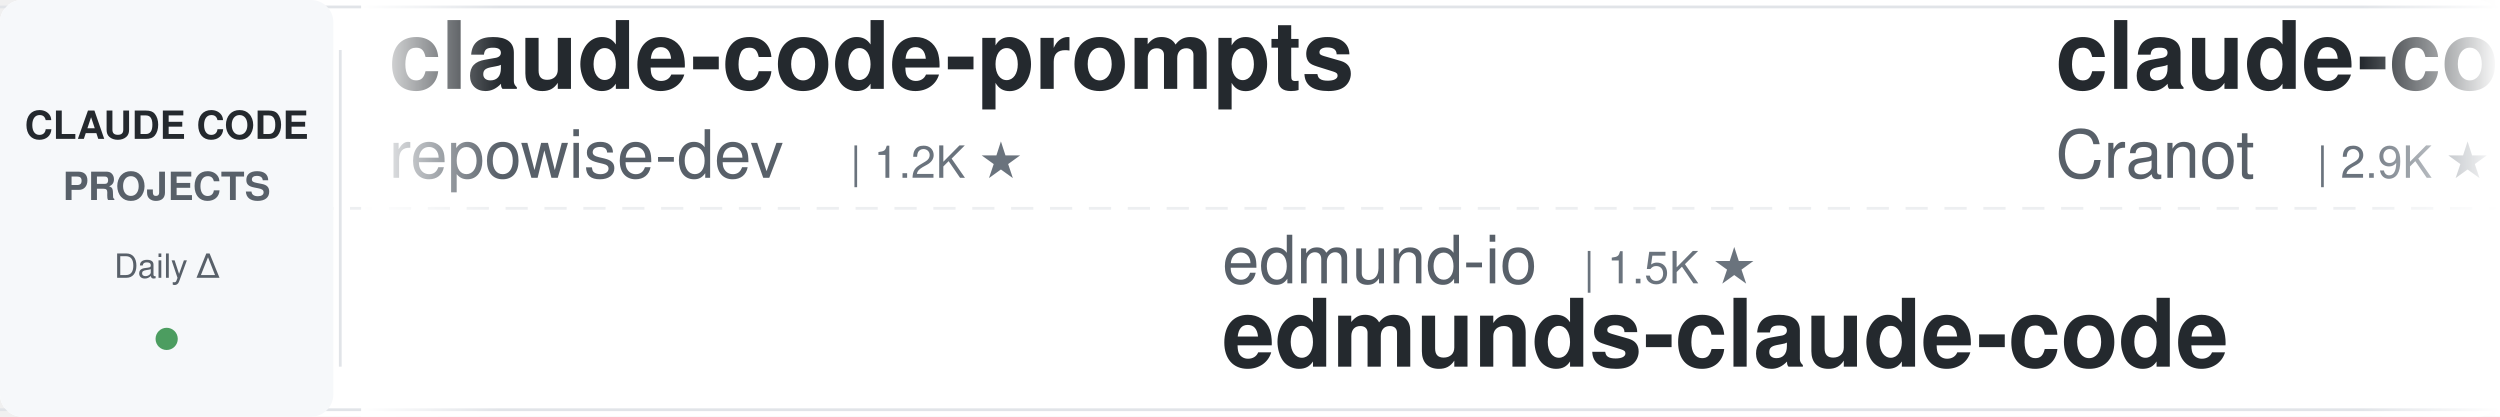
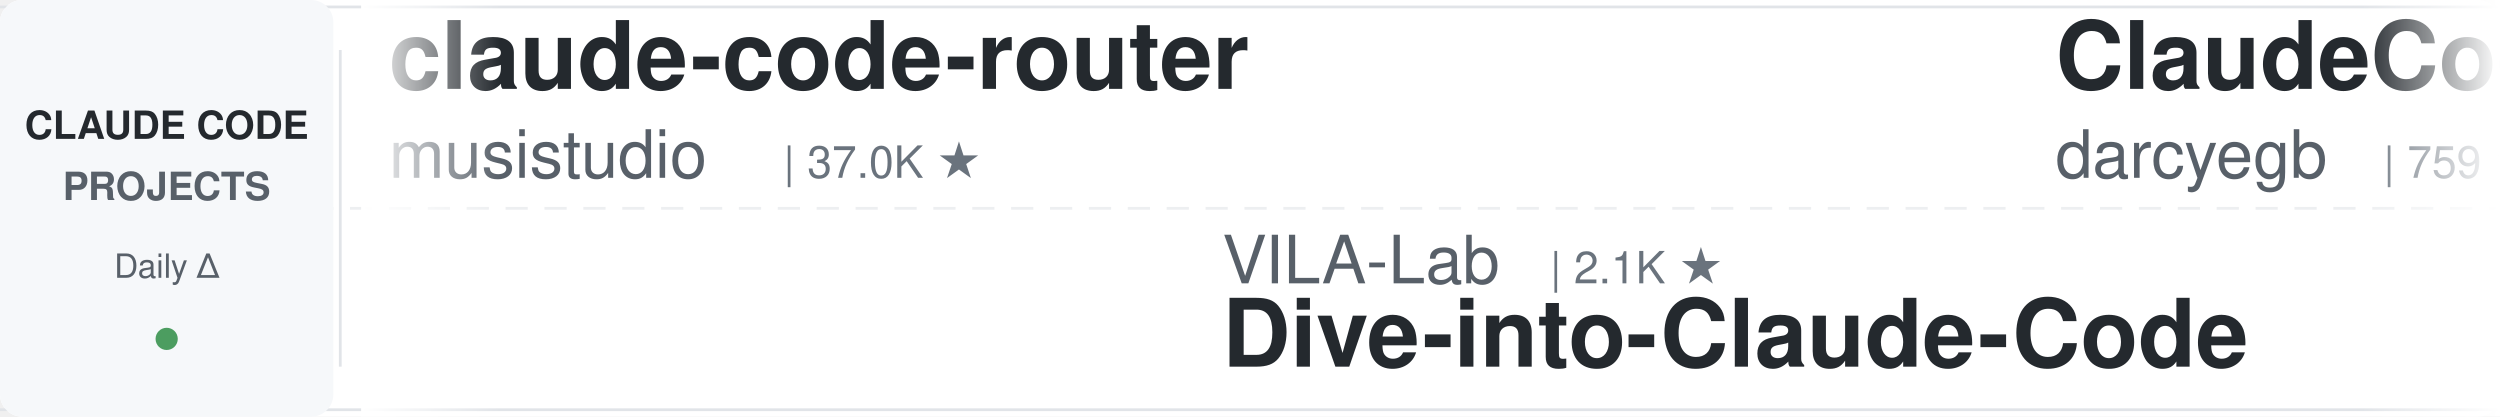
<svg xmlns="http://www.w3.org/2000/svg" width="900" height="150">
  <defs>
    <linearGradient id="leftFade" x1="0%" y1="0%" x2="100%" y2="0%">
      <stop offset="0%" style="stop-color:#ffffff;stop-opacity:1" />
      <stop offset="100%" style="stop-color:#ffffff;stop-opacity:0" />
    </linearGradient>
    <linearGradient id="rightFade" x1="0%" y1="0%" x2="100%" y2="0%">
      <stop offset="0%" style="stop-color:#ffffff;stop-opacity:0" />
      <stop offset="100%" style="stop-color:#ffffff;stop-opacity:1" />
    </linearGradient>
  </defs>
  <rect width="900" height="150" fill="#ffffff" rx="8" />
  <rect x="0" y="2" width="900" height="1" fill="#e1e4e8" />
  <rect x="0" y="147" width="900" height="1" fill="#e1e4e8" />
  <line x1="0" y1="75" x2="900" y2="75" stroke="#e1e4e8" stroke-width="1" stroke-dasharray="8 6" opacity="0.6" />
  <rect x="0" y="0" width="120" height="150" fill="#f6f8fa" rx="8" />
  <text x="60" y="50" font-family="-apple-system, BlinkMacSystemFont, 'Segoe UI', Helvetica, Arial, sans-serif" font-size="14" font-weight="600" fill="#24292e" text-anchor="middle">CLAUDE CODE</text>
  <text x="60" y="72" font-family="-apple-system, BlinkMacSystemFont, 'Segoe UI', Helvetica, Arial, sans-serif" font-size="14" font-weight="600" fill="#586069" text-anchor="middle">PROJECTS</text>
  <text x="60" y="100" font-family="-apple-system, BlinkMacSystemFont, 'Segoe UI', Helvetica, Arial, sans-serif" font-size="12" font-weight="500" fill="#586069" text-anchor="middle">Daily Δ</text>
  <circle cx="60" cy="122" r="4" fill="#22863a" opacity="0.8" />
  <rect x="122" y="18" width="1" height="114" fill="#e1e4e8" />
  <clipPath id="tickerClip">
    <rect x="130" y="0" width="770" height="150" />
  </clipPath>
  <g clip-path="url(#tickerClip)">
    <g id="tickerItems">
      <animateTransform attributeName="transform" attributeType="XML" type="translate" from="0 0" to="-3000 0" dur="54s" repeatCount="indefinite" />
      <g transform="translate(0, 0)">
-         <text x="140" y="32" font-family="-apple-system, BlinkMacSystemFont, 'Segoe UI', Helvetica, Arial, sans-serif" font-size="34" font-weight="600" fill="#24292e">claude-code-prompts</text>
-         <text x="140" y="64" font-family="-apple-system, BlinkMacSystemFont, 'Segoe UI', Helvetica, Arial, sans-serif" font-size="24" font-weight="400" fill="#586069">repowise-dev</text>
-         <text x="306" y="64" font-family="-apple-system, BlinkMacSystemFont, 'Segoe UI', Helvetica, Arial, sans-serif" font-size="16" font-weight="500" fill="#6a737d">| 1.2K ★</text>
+         <text x="140" y="32" font-family="-apple-system, BlinkMacSystemFont, 'Segoe UI', Helvetica, Arial, sans-serif" font-size="34" font-weight="600" fill="#24292e">claude-code-router</text>
+         <text x="140" y="64" font-family="-apple-system, BlinkMacSystemFont, 'Segoe UI', Helvetica, Arial, sans-serif" font-size="24" font-weight="400" fill="#586069">musistudio</text>
+         <text x="282" y="64" font-family="-apple-system, BlinkMacSystemFont, 'Segoe UI', Helvetica, Arial, sans-serif" font-size="16" font-weight="500" fill="#6a737d">| 37.0K ★</text>
      </g>
      <g transform="translate(300, 0)">
-         <text x="140" y="102" font-family="-apple-system, BlinkMacSystemFont, 'Segoe UI', Helvetica, Arial, sans-serif" font-size="24" font-weight="400" fill="#586069">edmund-io</text>
-         <text x="270" y="102" font-family="-apple-system, BlinkMacSystemFont, 'Segoe UI', Helvetica, Arial, sans-serif" font-size="16" font-weight="500" fill="#6a737d">| 1.5K ★</text>
-         <text x="140" y="132" font-family="-apple-system, BlinkMacSystemFont, 'Segoe UI', Helvetica, Arial, sans-serif" font-size="34" font-weight="600" fill="#24292e">edmunds-claude-code</text>
+         <text x="140" y="102" font-family="-apple-system, BlinkMacSystemFont, 'Segoe UI', Helvetica, Arial, sans-serif" font-size="24" font-weight="400" fill="#586069">VILA-Lab</text>
+         <text x="258" y="102" font-family="-apple-system, BlinkMacSystemFont, 'Segoe UI', Helvetica, Arial, sans-serif" font-size="16" font-weight="500" fill="#6a737d">| 2.1K ★</text>
+         <text x="140" y="132" font-family="-apple-system, BlinkMacSystemFont, 'Segoe UI', Helvetica, Arial, sans-serif" font-size="34" font-weight="600" fill="#24292e">Dive-into-Claude-Code</text>
      </g>
      <g transform="translate(600, 0)">
-         <text x="140" y="32" font-family="-apple-system, BlinkMacSystemFont, 'Segoe UI', Helvetica, Arial, sans-serif" font-size="34" font-weight="600" fill="#24292e">claude-code-guide</text>
-         <text x="140" y="64" font-family="-apple-system, BlinkMacSystemFont, 'Segoe UI', Helvetica, Arial, sans-serif" font-size="24" font-weight="400" fill="#586069">Cranot</text>
-         <text x="234" y="64" font-family="-apple-system, BlinkMacSystemFont, 'Segoe UI', Helvetica, Arial, sans-serif" font-size="16" font-weight="500" fill="#6a737d">| 2.9K ★</text>
+         <text x="140" y="32" font-family="-apple-system, BlinkMacSystemFont, 'Segoe UI', Helvetica, Arial, sans-serif" font-size="34" font-weight="600" fill="#24292e">ClaudeCodeAgents</text>
+         <text x="140" y="64" font-family="-apple-system, BlinkMacSystemFont, 'Segoe UI', Helvetica, Arial, sans-serif" font-size="24" font-weight="400" fill="#586069">darcyegb</text>
+         <text x="258" y="64" font-family="-apple-system, BlinkMacSystemFont, 'Segoe UI', Helvetica, Arial, sans-serif" font-size="16" font-weight="500" fill="#6a737d">| 759 ★</text>
      </g>
      <g transform="translate(900, 0)">
-         <text x="140" y="102" font-family="-apple-system, BlinkMacSystemFont, 'Segoe UI', Helvetica, Arial, sans-serif" font-size="24" font-weight="400" fill="#586069">feiskyer</text>
-         <text x="258" y="102" font-family="-apple-system, BlinkMacSystemFont, 'Segoe UI', Helvetica, Arial, sans-serif" font-size="16" font-weight="500" fill="#6a737d">| 1.6K ★</text>
-         <text x="140" y="132" font-family="-apple-system, BlinkMacSystemFont, 'Segoe UI', Helvetica, Arial, sans-serif" font-size="34" font-weight="600" fill="#24292e">claude-code-settings</text>
+         <text x="140" y="102" font-family="-apple-system, BlinkMacSystemFont, 'Segoe UI', Helvetica, Arial, sans-serif" font-size="24" font-weight="400" fill="#586069">https-deeplearning-ai</text>
+         <text x="414" y="102" font-family="-apple-system, BlinkMacSystemFont, 'Segoe UI', Helvetica, Arial, sans-serif" font-size="16" font-weight="500" fill="#6a737d">| 545 ★</text>
+         <text x="140" y="132" font-family="-apple-system, BlinkMacSystemFont, 'Segoe UI', Helvetica, Arial, sans-serif" font-size="34" font-weight="600" fill="#24292e">sc-claude-code-files</text>
      </g>
      <g transform="translate(1200, 0)">
        <text x="140" y="32" font-family="-apple-system, BlinkMacSystemFont, 'Segoe UI', Helvetica, Arial, sans-serif" font-size="34" font-weight="600" fill="#24292e">oh-my-claudecode</text>
        <text x="140" y="64" font-family="-apple-system, BlinkMacSystemFont, 'Segoe UI', Helvetica, Arial, sans-serif" font-size="24" font-weight="400" fill="#586069">Yeachan-Heo</text>
        <text x="294" y="64" font-family="-apple-system, BlinkMacSystemFont, 'Segoe UI', Helvetica, Arial, sans-serif" font-size="16" font-weight="500" fill="#6a737d">| 39.0K ★</text>
      </g>
      <g transform="translate(1500, 0)">
-         <text x="140" y="102" font-family="-apple-system, BlinkMacSystemFont, 'Segoe UI', Helvetica, Arial, sans-serif" font-size="24" font-weight="400" fill="#586069">AICoderTudou</text>
-         <text x="306" y="102" font-family="-apple-system, BlinkMacSystemFont, 'Segoe UI', Helvetica, Arial, sans-serif" font-size="16" font-weight="500" fill="#6a737d">| 495 ★</text>
-         <text x="140" y="132" font-family="-apple-system, BlinkMacSystemFont, 'Segoe UI', Helvetica, Arial, sans-serif" font-size="34" font-weight="600" fill="#24292e">claude-code-tudou</text>
+         <text x="140" y="102" font-family="-apple-system, BlinkMacSystemFont, 'Segoe UI', Helvetica, Arial, sans-serif" font-size="24" font-weight="400" fill="#586069">diet103</text>
+         <text x="246" y="102" font-family="-apple-system, BlinkMacSystemFont, 'Segoe UI', Helvetica, Arial, sans-serif" font-size="16" font-weight="500" fill="#6a737d">| 10.0K ★</text>
+         <text x="140" y="132" font-family="-apple-system, BlinkMacSystemFont, 'Segoe UI', Helvetica, Arial, sans-serif" font-size="34" font-weight="600" fill="#24292e">claude-code-infrastructu...</text>
      </g>
      <g transform="translate(1800, 0)">
-         <text x="140" y="32" font-family="-apple-system, BlinkMacSystemFont, 'Segoe UI', Helvetica, Arial, sans-serif" font-size="34" font-weight="600" fill="#24292e">awesome-claude-code-plug...</text>
-         <text x="140" y="64" font-family="-apple-system, BlinkMacSystemFont, 'Segoe UI', Helvetica, Arial, sans-serif" font-size="24" font-weight="400" fill="#586069">ccplugins</text>
-         <text x="270" y="64" font-family="-apple-system, BlinkMacSystemFont, 'Segoe UI', Helvetica, Arial, sans-serif" font-size="16" font-weight="500" fill="#6a737d">| 930 ★</text>
+         <text x="140" y="32" font-family="-apple-system, BlinkMacSystemFont, 'Segoe UI', Helvetica, Arial, sans-serif" font-size="34" font-weight="600" fill="#24292e">claude-code-local</text>
+         <text x="140" y="64" font-family="-apple-system, BlinkMacSystemFont, 'Segoe UI', Helvetica, Arial, sans-serif" font-size="24" font-weight="400" fill="#586069">nicedreamzapp</text>
+         <text x="318" y="64" font-family="-apple-system, BlinkMacSystemFont, 'Segoe UI', Helvetica, Arial, sans-serif" font-size="16" font-weight="500" fill="#6a737d">| 3.3K ★</text>
      </g>
      <g transform="translate(2100, 0)">
-         <text x="140" y="102" font-family="-apple-system, BlinkMacSystemFont, 'Segoe UI', Helvetica, Arial, sans-serif" font-size="24" font-weight="400" fill="#586069">Pimzino</text>
-         <text x="246" y="102" font-family="-apple-system, BlinkMacSystemFont, 'Segoe UI', Helvetica, Arial, sans-serif" font-size="16" font-weight="500" fill="#6a737d">| 3.9K ★</text>
-         <text x="140" y="132" font-family="-apple-system, BlinkMacSystemFont, 'Segoe UI', Helvetica, Arial, sans-serif" font-size="34" font-weight="600" fill="#24292e">claude-code-spec-workflo...</text>
+         <text x="140" y="102" font-family="-apple-system, BlinkMacSystemFont, 'Segoe UI', Helvetica, Arial, sans-serif" font-size="24" font-weight="400" fill="#586069">ding113</text>
+         <text x="246" y="102" font-family="-apple-system, BlinkMacSystemFont, 'Segoe UI', Helvetica, Arial, sans-serif" font-size="16" font-weight="500" fill="#6a737d">| 3.3K ★</text>
+         <text x="140" y="132" font-family="-apple-system, BlinkMacSystemFont, 'Segoe UI', Helvetica, Arial, sans-serif" font-size="34" font-weight="600" fill="#24292e">claude-code-hub</text>
      </g>
      <g transform="translate(2400, 0)">
-         <text x="140" y="32" font-family="-apple-system, BlinkMacSystemFont, 'Segoe UI', Helvetica, Arial, sans-serif" font-size="34" font-weight="600" fill="#24292e">claude-code-source-build</text>
-         <text x="140" y="64" font-family="-apple-system, BlinkMacSystemFont, 'Segoe UI', Helvetica, Arial, sans-serif" font-size="24" font-weight="400" fill="#586069">andrew-kramer-inno</text>
-         <text x="378" y="64" font-family="-apple-system, BlinkMacSystemFont, 'Segoe UI', Helvetica, Arial, sans-serif" font-size="16" font-weight="500" fill="#6a737d">| 596 ★</text>
+         <text x="140" y="32" font-family="-apple-system, BlinkMacSystemFont, 'Segoe UI', Helvetica, Arial, sans-serif" font-size="34" font-weight="600" fill="#24292e">claude-code-cheat-sheet</text>
+         <text x="140" y="64" font-family="-apple-system, BlinkMacSystemFont, 'Segoe UI', Helvetica, Arial, sans-serif" font-size="24" font-weight="400" fill="#586069">Njengah</text>
+         <text x="246" y="64" font-family="-apple-system, BlinkMacSystemFont, 'Segoe UI', Helvetica, Arial, sans-serif" font-size="16" font-weight="500" fill="#6a737d">| 1.9K ★</text>
      </g>
      <g transform="translate(2700, 0)">
+         <text x="140" y="102" font-family="-apple-system, BlinkMacSystemFont, 'Segoe UI', Helvetica, Arial, sans-serif" font-size="24" font-weight="400" fill="#586069">andrew-kramer-inno</text>
+         <text x="378" y="102" font-family="-apple-system, BlinkMacSystemFont, 'Segoe UI', Helvetica, Arial, sans-serif" font-size="16" font-weight="500" fill="#6a737d">| 596 ★</text>
+         <text x="140" y="132" font-family="-apple-system, BlinkMacSystemFont, 'Segoe UI', Helvetica, Arial, sans-serif" font-size="34" font-weight="600" fill="#24292e">claude-code-source-build</text>
+       </g>
+       <g transform="translate(3000, 0)">
+         <text x="140" y="32" font-family="-apple-system, BlinkMacSystemFont, 'Segoe UI', Helvetica, Arial, sans-serif" font-size="34" font-weight="600" fill="#24292e">claude-code-router</text>
+         <text x="140" y="64" font-family="-apple-system, BlinkMacSystemFont, 'Segoe UI', Helvetica, Arial, sans-serif" font-size="24" font-weight="400" fill="#586069">musistudio</text>
+         <text x="282" y="64" font-family="-apple-system, BlinkMacSystemFont, 'Segoe UI', Helvetica, Arial, sans-serif" font-size="16" font-weight="500" fill="#6a737d">| 37.0K ★</text>
+       </g>
+       <g transform="translate(3300, 0)">
+         <text x="140" y="102" font-family="-apple-system, BlinkMacSystemFont, 'Segoe UI', Helvetica, Arial, sans-serif" font-size="24" font-weight="400" fill="#586069">VILA-Lab</text>
+         <text x="258" y="102" font-family="-apple-system, BlinkMacSystemFont, 'Segoe UI', Helvetica, Arial, sans-serif" font-size="16" font-weight="500" fill="#6a737d">| 2.1K ★</text>
+         <text x="140" y="132" font-family="-apple-system, BlinkMacSystemFont, 'Segoe UI', Helvetica, Arial, sans-serif" font-size="34" font-weight="600" fill="#24292e">Dive-into-Claude-Code</text>
+       </g>
+       <g transform="translate(3600, 0)">
+         <text x="140" y="32" font-family="-apple-system, BlinkMacSystemFont, 'Segoe UI', Helvetica, Arial, sans-serif" font-size="34" font-weight="600" fill="#24292e">ClaudeCodeAgents</text>
+         <text x="140" y="64" font-family="-apple-system, BlinkMacSystemFont, 'Segoe UI', Helvetica, Arial, sans-serif" font-size="24" font-weight="400" fill="#586069">darcyegb</text>
+         <text x="258" y="64" font-family="-apple-system, BlinkMacSystemFont, 'Segoe UI', Helvetica, Arial, sans-serif" font-size="16" font-weight="500" fill="#6a737d">| 759 ★</text>
+       </g>
+       <g transform="translate(3900, 0)">
        <text x="140" y="102" font-family="-apple-system, BlinkMacSystemFont, 'Segoe UI', Helvetica, Arial, sans-serif" font-size="24" font-weight="400" fill="#586069">https-deeplearning-ai</text>
        <text x="414" y="102" font-family="-apple-system, BlinkMacSystemFont, 'Segoe UI', Helvetica, Arial, sans-serif" font-size="16" font-weight="500" fill="#6a737d">| 545 ★</text>
        <text x="140" y="132" font-family="-apple-system, BlinkMacSystemFont, 'Segoe UI', Helvetica, Arial, sans-serif" font-size="34" font-weight="600" fill="#24292e">sc-claude-code-files</text>
-       </g>
-       <g transform="translate(3000, 0)">
-         <text x="140" y="32" font-family="-apple-system, BlinkMacSystemFont, 'Segoe UI', Helvetica, Arial, sans-serif" font-size="34" font-weight="600" fill="#24292e">claude-code-prompts</text>
-         <text x="140" y="64" font-family="-apple-system, BlinkMacSystemFont, 'Segoe UI', Helvetica, Arial, sans-serif" font-size="24" font-weight="400" fill="#586069">repowise-dev</text>
-         <text x="306" y="64" font-family="-apple-system, BlinkMacSystemFont, 'Segoe UI', Helvetica, Arial, sans-serif" font-size="16" font-weight="500" fill="#6a737d">| 1.2K ★</text>
-       </g>
-       <g transform="translate(3300, 0)">
-         <text x="140" y="102" font-family="-apple-system, BlinkMacSystemFont, 'Segoe UI', Helvetica, Arial, sans-serif" font-size="24" font-weight="400" fill="#586069">edmund-io</text>
-         <text x="270" y="102" font-family="-apple-system, BlinkMacSystemFont, 'Segoe UI', Helvetica, Arial, sans-serif" font-size="16" font-weight="500" fill="#6a737d">| 1.5K ★</text>
-         <text x="140" y="132" font-family="-apple-system, BlinkMacSystemFont, 'Segoe UI', Helvetica, Arial, sans-serif" font-size="34" font-weight="600" fill="#24292e">edmunds-claude-code</text>
-       </g>
-       <g transform="translate(3600, 0)">
-         <text x="140" y="32" font-family="-apple-system, BlinkMacSystemFont, 'Segoe UI', Helvetica, Arial, sans-serif" font-size="34" font-weight="600" fill="#24292e">claude-code-guide</text>
-         <text x="140" y="64" font-family="-apple-system, BlinkMacSystemFont, 'Segoe UI', Helvetica, Arial, sans-serif" font-size="24" font-weight="400" fill="#586069">Cranot</text>
-         <text x="234" y="64" font-family="-apple-system, BlinkMacSystemFont, 'Segoe UI', Helvetica, Arial, sans-serif" font-size="16" font-weight="500" fill="#6a737d">| 2.9K ★</text>
-       </g>
-       <g transform="translate(3900, 0)">
-         <text x="140" y="102" font-family="-apple-system, BlinkMacSystemFont, 'Segoe UI', Helvetica, Arial, sans-serif" font-size="24" font-weight="400" fill="#586069">feiskyer</text>
-         <text x="258" y="102" font-family="-apple-system, BlinkMacSystemFont, 'Segoe UI', Helvetica, Arial, sans-serif" font-size="16" font-weight="500" fill="#6a737d">| 1.6K ★</text>
-         <text x="140" y="132" font-family="-apple-system, BlinkMacSystemFont, 'Segoe UI', Helvetica, Arial, sans-serif" font-size="34" font-weight="600" fill="#24292e">claude-code-settings</text>
      </g>
    </g>
  </g>
  <rect x="130" y="0" width="50" height="150" fill="url(#leftFade)" />
  <rect x="850" y="0" width="50" height="150" fill="url(#rightFade)" />
</svg>
